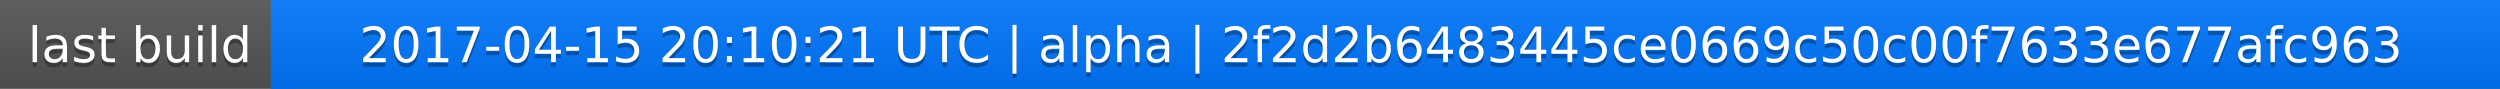
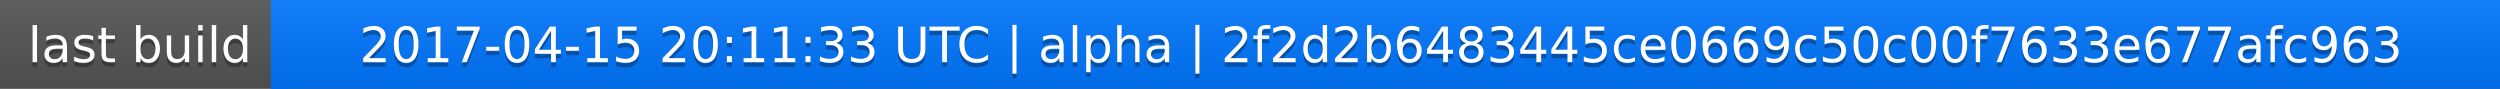
<svg xmlns="http://www.w3.org/2000/svg" width="563" height="20">
  <linearGradient id="a" x2="0" y2="100%">
    <stop offset="0" stop-color="#bbb" stop-opacity=".1" />
    <stop offset="1" stop-opacity=".1" />
  </linearGradient>
  <rect rx="0" width="563" height="20" fill="#555" />
  <rect rx="0" x="61" width="502" height="20" fill="#07f" />
  <path fill="#07f" d="M61 0h4v20h-4z" />
  <rect rx="0" width="563" height="20" fill="url(#a)" />
  <g fill="#fff" text-anchor="middle" font-family="DejaVu Sans,Verdana,Geneva,sans-serif" font-size="11">
    <text x="31.5" y="15" fill="#010101" fill-opacity=".3">last build</text>
    <text x="31.5" y="14">last build</text>
-     <text x="311" y="15" fill="#010101" fill-opacity=".3">2017-04-15 20:10:21 UTC | alpha | 2f2d2b6483445ce0669c50c00f7633e677afc963</text>
-     <text x="311" y="14">2017-04-15 20:10:21 UTC | alpha | 2f2d2b6483445ce0669c50c00f7633e677afc963</text>
+     <text x="311" y="15" fill="#010101" fill-opacity=".3">2017-04-15 20:11:33 UTC | alpha | 2f2d2b6483445ce0669c50c00f7633e677afc963</text>
+     <text x="311" y="14">2017-04-15 20:11:33 UTC | alpha | 2f2d2b6483445ce0669c50c00f7633e677afc963</text>
  </g>
</svg>
